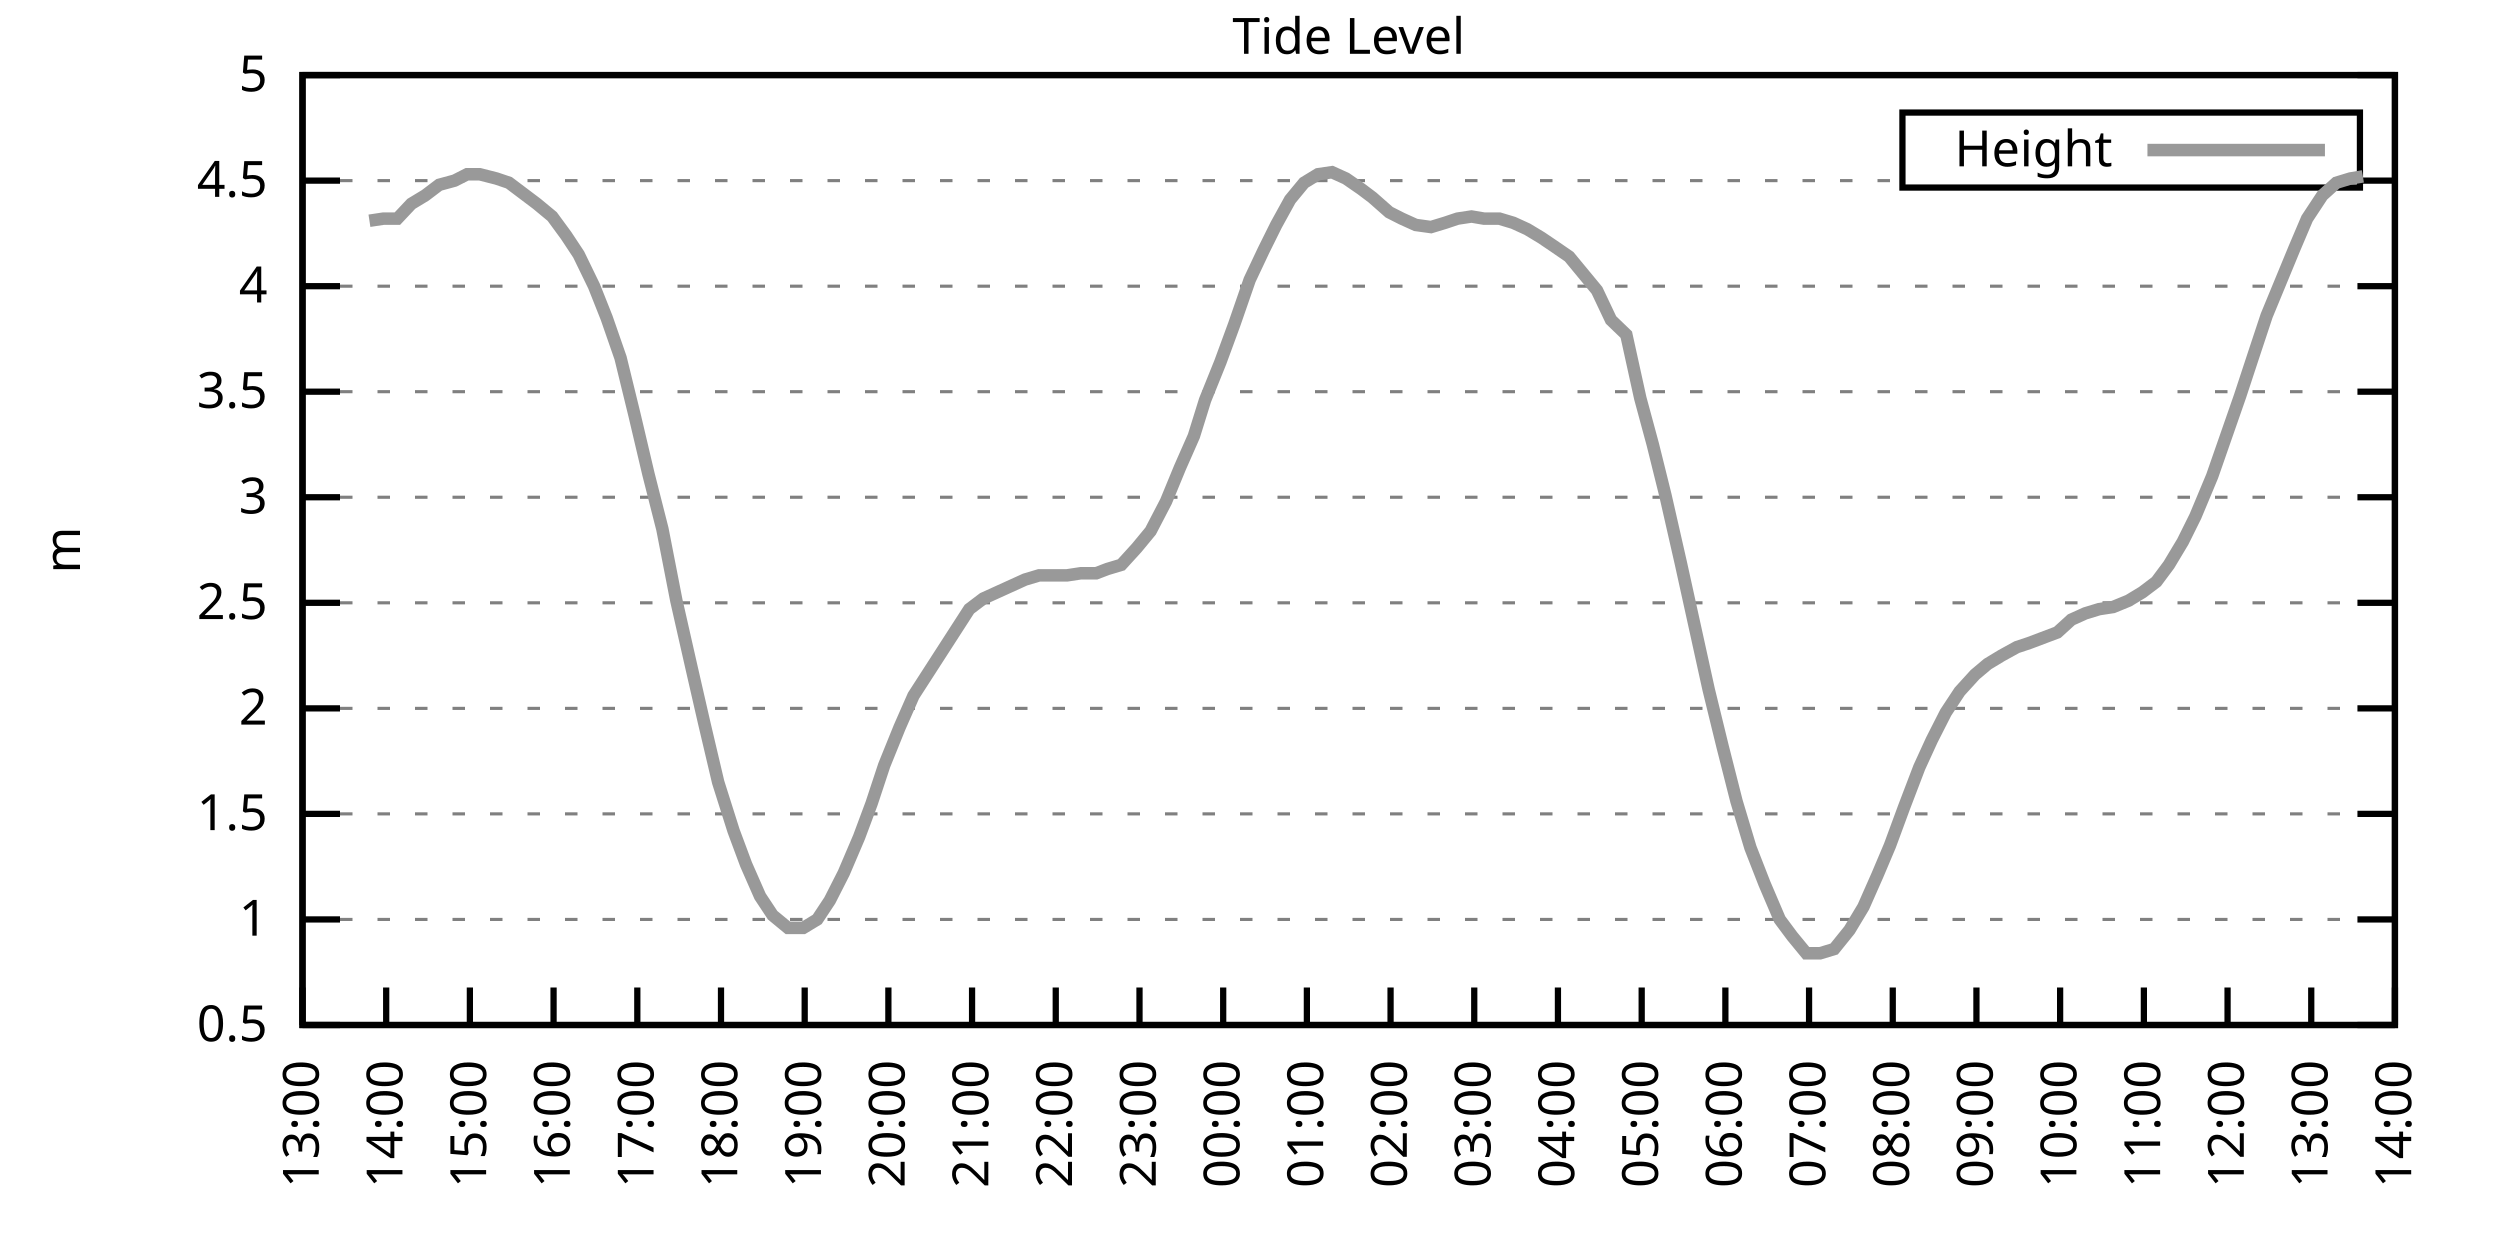
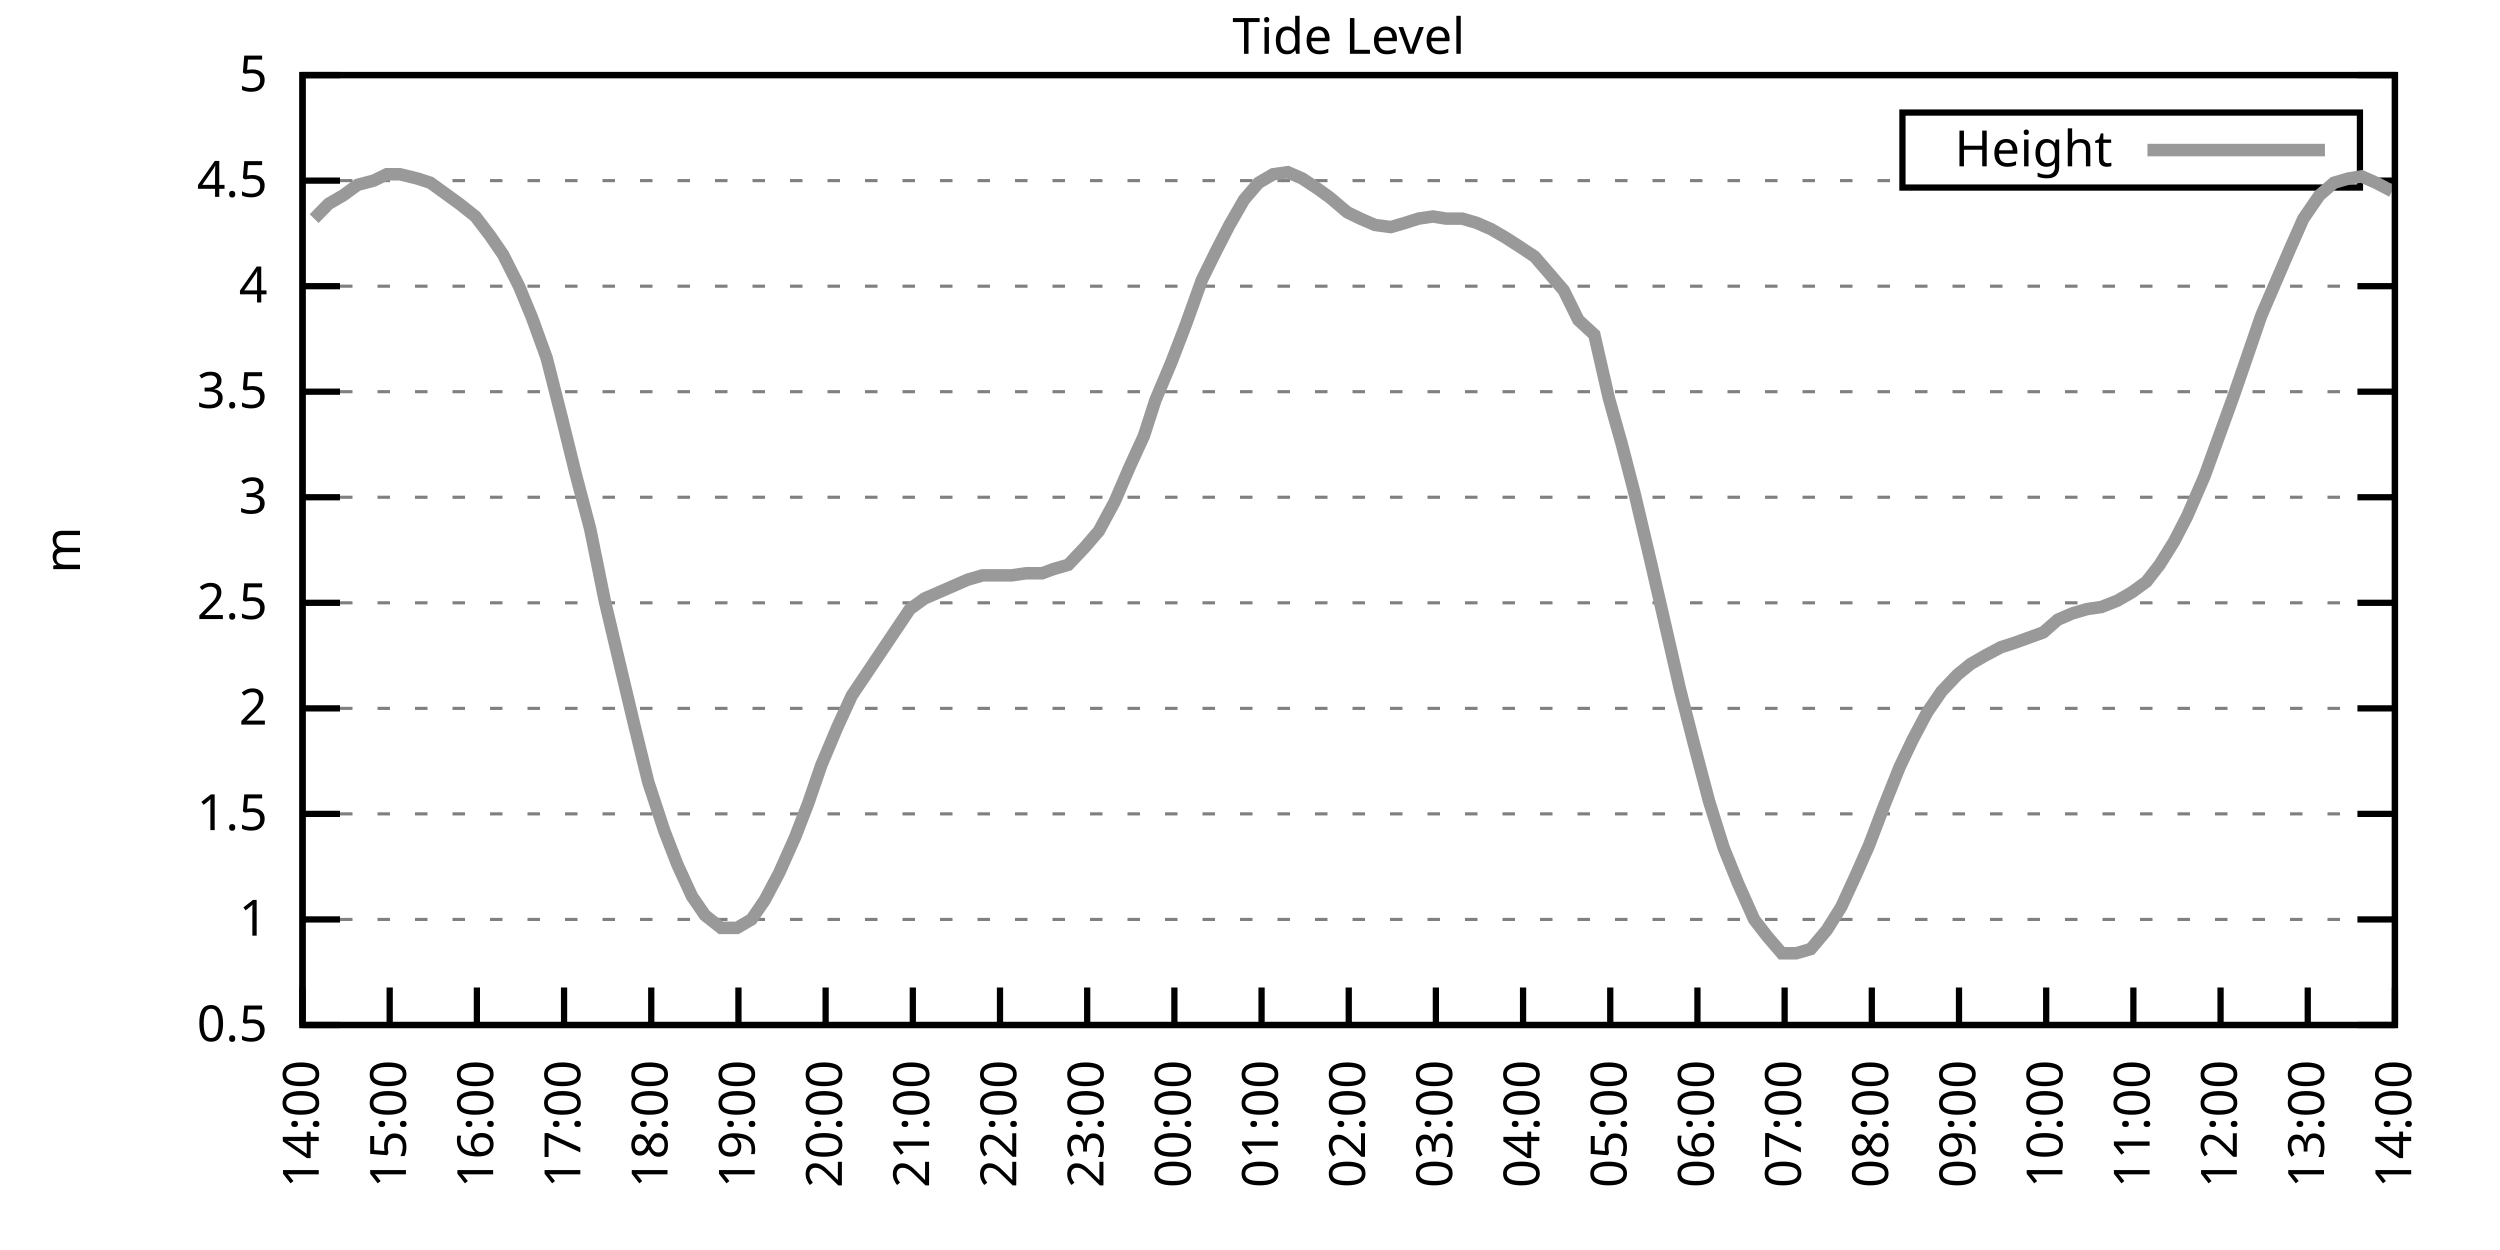
<svg xmlns="http://www.w3.org/2000/svg" xmlns:xlink="http://www.w3.org/1999/xlink" width="400" height="200" viewBox="0 0 400 200">
  <g id="gnuplot_canvas">
    <rect x="0" y="0" width="400" height="200" fill="none" />
    <defs>
      <circle id="gpDot" r="0.5" stroke-width="0.5" stroke="currentColor" />
      <path id="gpPt0" stroke-width="0.333" stroke="currentColor" d="M-1,0 h2 M0,-1 v2" />
      <path id="gpPt1" stroke-width="0.333" stroke="currentColor" d="M-1,-1 L1,1 M1,-1 L-1,1" />
      <path id="gpPt2" stroke-width="0.333" stroke="currentColor" d="M-1,0 L1,0 M0,-1 L0,1 M-1,-1 L1,1 M-1,1 L1,-1" />
      <rect id="gpPt3" stroke-width="0.333" stroke="currentColor" x="-1" y="-1" width="2" height="2" />
      <rect id="gpPt4" stroke-width="0.333" stroke="currentColor" fill="currentColor" x="-1" y="-1" width="2" height="2" />
      <circle id="gpPt5" stroke-width="0.333" stroke="currentColor" cx="0" cy="0" r="1" />
      <use xlink:href="#gpPt5" id="gpPt6" fill="currentColor" stroke="none" />
      <path id="gpPt7" stroke-width="0.333" stroke="currentColor" d="M0,-1.33 L-1.33,0.67 L1.33,0.67 z" />
      <use xlink:href="#gpPt7" id="gpPt8" fill="currentColor" stroke="none" />
      <use xlink:href="#gpPt7" id="gpPt9" stroke="currentColor" transform="rotate(180)" />
      <use xlink:href="#gpPt9" id="gpPt10" fill="currentColor" stroke="none" />
      <use xlink:href="#gpPt3" id="gpPt11" stroke="currentColor" transform="rotate(45)" />
      <use xlink:href="#gpPt11" id="gpPt12" fill="currentColor" stroke="none" />
      <path id="gpPt13" stroke-width="0.333" stroke="currentColor" d="M0,1.330 L1.265,0.411 L0.782,-1.067 L-0.782,-1.076 L-1.265,0.411 z" />
      <use xlink:href="#gpPt13" id="gpPt14" fill="currentColor" stroke="none" />
      <filter id="textbox" filterUnits="objectBoundingBox" x="0" y="0" height="1" width="1">
        <feFlood flood-color="white" flood-opacity="1" result="bgnd" />
        <feComposite in="SourceGraphic" in2="bgnd" operator="atop" />
      </filter>
      <filter id="greybox" filterUnits="objectBoundingBox" x="0" y="0" height="1" width="1">
        <feFlood flood-color="lightgrey" flood-opacity="1" result="grey" />
        <feComposite in="SourceGraphic" in2="grey" operator="atop" />
      </filter>
    </defs>
    <g fill="none" color="white" stroke="currentColor" stroke-width="1.00" stroke-linecap="butt" stroke-linejoin="miter">
</g>
    <g fill="none" color="black" stroke="currentColor" stroke-width="1.00" stroke-linecap="butt" stroke-linejoin="miter">
      <g stroke="none" shape-rendering="crispEdges">
        <polygon fill="rgb(255, 255, 255)" points="48.40,164.00 383.18,164.00 383.18,12.02 48.40,12.02 " />
      </g>
    </g>
    <g fill="none" color="black" stroke="currentColor" stroke-width="1.00" stroke-linecap="butt" stroke-linejoin="miter">
</g>
    <g fill="none" color="black" stroke="black" stroke-width="0.50" stroke-linecap="butt" stroke-linejoin="miter">
</g>
    <g fill="none" color="gray" stroke="currentColor" stroke-width="0.50" stroke-linecap="butt" stroke-linejoin="miter">
      <path stroke="gray" stroke-dasharray="2,4" class="gridline" d="M48.40,164.00 L383.19,164.00  " />
    </g>
    <g fill="none" color="gray" stroke="gray" stroke-width="1.00" stroke-linecap="butt" stroke-linejoin="miter">
</g>
    <g fill="none" color="black" stroke="currentColor" stroke-width="1.00" stroke-linecap="butt" stroke-linejoin="miter">
      <path stroke="black" d="M48.40,164.00 L54.40,164.00 M383.19,164.00 L377.19,164.00  " />
      <g transform="translate(42.80,166.60)" stroke="none" fill="black" font-family="Sans" font-size="8.00" text-anchor="end">
        <text>
          <tspan font-family="Sans"> 0.5</tspan>
        </text>
      </g>
    </g>
    <g fill="none" color="black" stroke="currentColor" stroke-width="1.00" stroke-linecap="butt" stroke-linejoin="miter">
</g>
    <g fill="none" color="black" stroke="black" stroke-width="0.50" stroke-linecap="butt" stroke-linejoin="miter">
</g>
    <g fill="none" color="gray" stroke="currentColor" stroke-width="0.50" stroke-linecap="butt" stroke-linejoin="miter">
      <path stroke="gray" stroke-dasharray="2,4" class="gridline" d="M48.40,147.11 L383.19,147.11  " />
    </g>
    <g fill="none" color="gray" stroke="gray" stroke-width="1.00" stroke-linecap="butt" stroke-linejoin="miter">
</g>
    <g fill="none" color="black" stroke="currentColor" stroke-width="1.00" stroke-linecap="butt" stroke-linejoin="miter">
      <path stroke="black" d="M48.40,147.11 L54.40,147.11 M383.19,147.11 L377.19,147.11  " />
      <g transform="translate(42.80,149.71)" stroke="none" fill="black" font-family="Sans" font-size="8.00" text-anchor="end">
        <text>
          <tspan font-family="Sans"> 1</tspan>
        </text>
      </g>
    </g>
    <g fill="none" color="black" stroke="currentColor" stroke-width="1.00" stroke-linecap="butt" stroke-linejoin="miter">
</g>
    <g fill="none" color="black" stroke="black" stroke-width="0.50" stroke-linecap="butt" stroke-linejoin="miter">
</g>
    <g fill="none" color="gray" stroke="currentColor" stroke-width="0.50" stroke-linecap="butt" stroke-linejoin="miter">
      <path stroke="gray" stroke-dasharray="2,4" class="gridline" d="M48.40,130.22 L383.19,130.22  " />
    </g>
    <g fill="none" color="gray" stroke="gray" stroke-width="1.00" stroke-linecap="butt" stroke-linejoin="miter">
</g>
    <g fill="none" color="black" stroke="currentColor" stroke-width="1.00" stroke-linecap="butt" stroke-linejoin="miter">
      <path stroke="black" d="M48.40,130.22 L54.40,130.22 M383.19,130.22 L377.19,130.22  " />
      <g transform="translate(42.80,132.82)" stroke="none" fill="black" font-family="Sans" font-size="8.00" text-anchor="end">
        <text>
          <tspan font-family="Sans"> 1.5</tspan>
        </text>
      </g>
    </g>
    <g fill="none" color="black" stroke="currentColor" stroke-width="1.00" stroke-linecap="butt" stroke-linejoin="miter">
</g>
    <g fill="none" color="black" stroke="black" stroke-width="0.50" stroke-linecap="butt" stroke-linejoin="miter">
</g>
    <g fill="none" color="gray" stroke="currentColor" stroke-width="0.50" stroke-linecap="butt" stroke-linejoin="miter">
      <path stroke="gray" stroke-dasharray="2,4" class="gridline" d="M48.40,113.34 L383.19,113.34  " />
    </g>
    <g fill="none" color="gray" stroke="gray" stroke-width="1.00" stroke-linecap="butt" stroke-linejoin="miter">
</g>
    <g fill="none" color="black" stroke="currentColor" stroke-width="1.00" stroke-linecap="butt" stroke-linejoin="miter">
      <path stroke="black" d="M48.40,113.34 L54.40,113.34 M383.19,113.34 L377.19,113.34  " />
      <g transform="translate(42.80,115.94)" stroke="none" fill="black" font-family="Sans" font-size="8.00" text-anchor="end">
        <text>
          <tspan font-family="Sans"> 2</tspan>
        </text>
      </g>
    </g>
    <g fill="none" color="black" stroke="currentColor" stroke-width="1.00" stroke-linecap="butt" stroke-linejoin="miter">
</g>
    <g fill="none" color="black" stroke="black" stroke-width="0.50" stroke-linecap="butt" stroke-linejoin="miter">
</g>
    <g fill="none" color="gray" stroke="currentColor" stroke-width="0.50" stroke-linecap="butt" stroke-linejoin="miter">
      <path stroke="gray" stroke-dasharray="2,4" class="gridline" d="M48.40,96.45 L383.19,96.45  " />
    </g>
    <g fill="none" color="gray" stroke="gray" stroke-width="1.00" stroke-linecap="butt" stroke-linejoin="miter">
</g>
    <g fill="none" color="black" stroke="currentColor" stroke-width="1.00" stroke-linecap="butt" stroke-linejoin="miter">
      <path stroke="black" d="M48.40,96.45 L54.40,96.45 M383.19,96.45 L377.19,96.45  " />
      <g transform="translate(42.80,99.05)" stroke="none" fill="black" font-family="Sans" font-size="8.00" text-anchor="end">
        <text>
          <tspan font-family="Sans"> 2.5</tspan>
        </text>
      </g>
    </g>
    <g fill="none" color="black" stroke="currentColor" stroke-width="1.00" stroke-linecap="butt" stroke-linejoin="miter">
</g>
    <g fill="none" color="black" stroke="black" stroke-width="0.50" stroke-linecap="butt" stroke-linejoin="miter">
</g>
    <g fill="none" color="gray" stroke="currentColor" stroke-width="0.50" stroke-linecap="butt" stroke-linejoin="miter">
      <path stroke="gray" stroke-dasharray="2,4" class="gridline" d="M48.40,79.56 L383.19,79.56  " />
    </g>
    <g fill="none" color="gray" stroke="gray" stroke-width="1.00" stroke-linecap="butt" stroke-linejoin="miter">
</g>
    <g fill="none" color="black" stroke="currentColor" stroke-width="1.00" stroke-linecap="butt" stroke-linejoin="miter">
      <path stroke="black" d="M48.40,79.56 L54.40,79.56 M383.19,79.56 L377.19,79.56  " />
      <g transform="translate(42.80,82.16)" stroke="none" fill="black" font-family="Sans" font-size="8.00" text-anchor="end">
        <text>
          <tspan font-family="Sans"> 3</tspan>
        </text>
      </g>
    </g>
    <g fill="none" color="black" stroke="currentColor" stroke-width="1.00" stroke-linecap="butt" stroke-linejoin="miter">
</g>
    <g fill="none" color="black" stroke="black" stroke-width="0.50" stroke-linecap="butt" stroke-linejoin="miter">
</g>
    <g fill="none" color="gray" stroke="currentColor" stroke-width="0.50" stroke-linecap="butt" stroke-linejoin="miter">
      <path stroke="gray" stroke-dasharray="2,4" class="gridline" d="M48.40,62.67 L383.19,62.67  " />
    </g>
    <g fill="none" color="gray" stroke="gray" stroke-width="1.00" stroke-linecap="butt" stroke-linejoin="miter">
</g>
    <g fill="none" color="black" stroke="currentColor" stroke-width="1.00" stroke-linecap="butt" stroke-linejoin="miter">
      <path stroke="black" d="M48.40,62.67 L54.40,62.67 M383.19,62.67 L377.19,62.67  " />
      <g transform="translate(42.80,65.27)" stroke="none" fill="black" font-family="Sans" font-size="8.00" text-anchor="end">
        <text>
          <tspan font-family="Sans"> 3.5</tspan>
        </text>
      </g>
    </g>
    <g fill="none" color="black" stroke="currentColor" stroke-width="1.00" stroke-linecap="butt" stroke-linejoin="miter">
</g>
    <g fill="none" color="black" stroke="black" stroke-width="0.50" stroke-linecap="butt" stroke-linejoin="miter">
</g>
    <g fill="none" color="gray" stroke="currentColor" stroke-width="0.50" stroke-linecap="butt" stroke-linejoin="miter">
      <path stroke="gray" stroke-dasharray="2,4" class="gridline" d="M48.40,45.79 L383.19,45.79  " />
    </g>
    <g fill="none" color="gray" stroke="gray" stroke-width="1.00" stroke-linecap="butt" stroke-linejoin="miter">
</g>
    <g fill="none" color="black" stroke="currentColor" stroke-width="1.00" stroke-linecap="butt" stroke-linejoin="miter">
      <path stroke="black" d="M48.40,45.79 L54.40,45.79 M383.19,45.79 L377.19,45.79  " />
      <g transform="translate(42.80,48.39)" stroke="none" fill="black" font-family="Sans" font-size="8.00" text-anchor="end">
        <text>
          <tspan font-family="Sans"> 4</tspan>
        </text>
      </g>
    </g>
    <g fill="none" color="black" stroke="currentColor" stroke-width="1.00" stroke-linecap="butt" stroke-linejoin="miter">
</g>
    <g fill="none" color="black" stroke="black" stroke-width="0.50" stroke-linecap="butt" stroke-linejoin="miter">
</g>
    <g fill="none" color="gray" stroke="currentColor" stroke-width="0.50" stroke-linecap="butt" stroke-linejoin="miter">
      <path stroke="gray" stroke-dasharray="2,4" class="gridline" d="M48.40,28.90 L304.39,28.90 M377.59,28.90 L383.19,28.90  " />
    </g>
    <g fill="none" color="gray" stroke="gray" stroke-width="1.00" stroke-linecap="butt" stroke-linejoin="miter">
</g>
    <g fill="none" color="black" stroke="currentColor" stroke-width="1.00" stroke-linecap="butt" stroke-linejoin="miter">
      <path stroke="black" d="M48.40,28.90 L54.40,28.90 M383.19,28.90 L377.19,28.90  " />
      <g transform="translate(42.80,31.50)" stroke="none" fill="black" font-family="Sans" font-size="8.00" text-anchor="end">
        <text>
          <tspan font-family="Sans"> 4.5</tspan>
        </text>
      </g>
    </g>
    <g fill="none" color="black" stroke="currentColor" stroke-width="1.00" stroke-linecap="butt" stroke-linejoin="miter">
</g>
    <g fill="none" color="black" stroke="black" stroke-width="0.50" stroke-linecap="butt" stroke-linejoin="miter">
</g>
    <g fill="none" color="gray" stroke="currentColor" stroke-width="0.50" stroke-linecap="butt" stroke-linejoin="miter">
      <path stroke="gray" stroke-dasharray="2,4" class="gridline" d="M48.40,12.01 L383.19,12.01  " />
    </g>
    <g fill="none" color="gray" stroke="gray" stroke-width="1.00" stroke-linecap="butt" stroke-linejoin="miter">
</g>
    <g fill="none" color="black" stroke="currentColor" stroke-width="1.00" stroke-linecap="butt" stroke-linejoin="miter">
      <path stroke="black" d="M48.40,12.01 L54.40,12.01 M383.19,12.01 L377.19,12.01  " />
      <g transform="translate(42.80,14.61)" stroke="none" fill="black" font-family="Sans" font-size="8.00" text-anchor="end">
        <text>
          <tspan font-family="Sans"> 5</tspan>
        </text>
      </g>
    </g>
    <g fill="none" color="black" stroke="currentColor" stroke-width="1.00" stroke-linecap="butt" stroke-linejoin="miter">
      <path stroke="black" d="M48.40,164.00 L48.40,158.00  " />
      <g transform="translate(51.00,169.60) rotate(270.00)" stroke="none" fill="black" font-family="Sans" font-size="8.00" text-anchor="end">
        <text>
-           <tspan font-family="Sans">13:00</tspan>
-         </text>
-       </g>
-     </g>
-     <g fill="none" color="black" stroke="currentColor" stroke-width="1.00" stroke-linecap="butt" stroke-linejoin="miter">
-       <path stroke="black" d="M61.79,164.00 L61.79,158.00  " />
-       <g transform="translate(64.39,169.60) rotate(270.00)" stroke="none" fill="black" font-family="Sans" font-size="8.00" text-anchor="end">
-         <text>
          <tspan font-family="Sans">14:00</tspan>
        </text>
      </g>
    </g>
    <g fill="none" color="black" stroke="currentColor" stroke-width="1.00" stroke-linecap="butt" stroke-linejoin="miter">
-       <path stroke="black" d="M75.18,164.00 L75.18,158.00  " />
-       <g transform="translate(77.78,169.60) rotate(270.00)" stroke="none" fill="black" font-family="Sans" font-size="8.00" text-anchor="end">
+       <path stroke="black" d="M62.35,164.00 L62.35,158.00  " />
+       <g transform="translate(64.95,169.60) rotate(270.00)" stroke="none" fill="black" font-family="Sans" font-size="8.00" text-anchor="end">
        <text>
          <tspan font-family="Sans">15:00</tspan>
        </text>
      </g>
    </g>
    <g fill="none" color="black" stroke="currentColor" stroke-width="1.00" stroke-linecap="butt" stroke-linejoin="miter">
-       <path stroke="black" d="M88.57,164.00 L88.57,158.00  " />
-       <g transform="translate(91.17,169.60) rotate(270.00)" stroke="none" fill="black" font-family="Sans" font-size="8.00" text-anchor="end">
+       <path stroke="black" d="M76.30,164.00 L76.30,158.00  " />
+       <g transform="translate(78.90,169.60) rotate(270.00)" stroke="none" fill="black" font-family="Sans" font-size="8.00" text-anchor="end">
        <text>
          <tspan font-family="Sans">16:00</tspan>
        </text>
      </g>
    </g>
    <g fill="none" color="black" stroke="currentColor" stroke-width="1.00" stroke-linecap="butt" stroke-linejoin="miter">
-       <path stroke="black" d="M101.97,164.00 L101.97,158.00  " />
-       <g transform="translate(104.57,169.60) rotate(270.00)" stroke="none" fill="black" font-family="Sans" font-size="8.00" text-anchor="end">
+       <path stroke="black" d="M90.25,164.00 L90.25,158.00  " />
+       <g transform="translate(92.85,169.60) rotate(270.00)" stroke="none" fill="black" font-family="Sans" font-size="8.00" text-anchor="end">
        <text>
          <tspan font-family="Sans">17:00</tspan>
        </text>
      </g>
    </g>
    <g fill="none" color="black" stroke="currentColor" stroke-width="1.00" stroke-linecap="butt" stroke-linejoin="miter">
-       <path stroke="black" d="M115.36,164.00 L115.36,158.00  " />
-       <g transform="translate(117.96,169.60) rotate(270.00)" stroke="none" fill="black" font-family="Sans" font-size="8.00" text-anchor="end">
+       <path stroke="black" d="M104.20,164.00 L104.20,158.00  " />
+       <g transform="translate(106.80,169.60) rotate(270.00)" stroke="none" fill="black" font-family="Sans" font-size="8.00" text-anchor="end">
        <text>
          <tspan font-family="Sans">18:00</tspan>
        </text>
      </g>
    </g>
    <g fill="none" color="black" stroke="currentColor" stroke-width="1.00" stroke-linecap="butt" stroke-linejoin="miter">
-       <path stroke="black" d="M128.75,164.00 L128.75,158.00  " />
-       <g transform="translate(131.35,169.60) rotate(270.00)" stroke="none" fill="black" font-family="Sans" font-size="8.00" text-anchor="end">
+       <path stroke="black" d="M118.15,164.00 L118.15,158.00  " />
+       <g transform="translate(120.75,169.60) rotate(270.00)" stroke="none" fill="black" font-family="Sans" font-size="8.00" text-anchor="end">
        <text>
          <tspan font-family="Sans">19:00</tspan>
        </text>
      </g>
    </g>
    <g fill="none" color="black" stroke="currentColor" stroke-width="1.00" stroke-linecap="butt" stroke-linejoin="miter">
-       <path stroke="black" d="M142.14,164.00 L142.14,158.00  " />
-       <g transform="translate(144.74,169.60) rotate(270.00)" stroke="none" fill="black" font-family="Sans" font-size="8.00" text-anchor="end">
+       <path stroke="black" d="M132.10,164.00 L132.10,158.00  " />
+       <g transform="translate(134.70,169.60) rotate(270.00)" stroke="none" fill="black" font-family="Sans" font-size="8.00" text-anchor="end">
        <text>
          <tspan font-family="Sans">20:00</tspan>
        </text>
      </g>
    </g>
    <g fill="none" color="black" stroke="currentColor" stroke-width="1.00" stroke-linecap="butt" stroke-linejoin="miter">
-       <path stroke="black" d="M155.53,164.00 L155.53,158.00  " />
-       <g transform="translate(158.13,169.60) rotate(270.00)" stroke="none" fill="black" font-family="Sans" font-size="8.00" text-anchor="end">
+       <path stroke="black" d="M146.05,164.00 L146.05,158.00  " />
+       <g transform="translate(148.65,169.60) rotate(270.00)" stroke="none" fill="black" font-family="Sans" font-size="8.00" text-anchor="end">
        <text>
          <tspan font-family="Sans">21:00</tspan>
        </text>
      </g>
    </g>
    <g fill="none" color="black" stroke="currentColor" stroke-width="1.00" stroke-linecap="butt" stroke-linejoin="miter">
-       <path stroke="black" d="M168.92,164.00 L168.92,158.00  " />
-       <g transform="translate(171.52,169.60) rotate(270.00)" stroke="none" fill="black" font-family="Sans" font-size="8.00" text-anchor="end">
+       <path stroke="black" d="M160.00,164.00 L160.00,158.00  " />
+       <g transform="translate(162.60,169.60) rotate(270.00)" stroke="none" fill="black" font-family="Sans" font-size="8.00" text-anchor="end">
        <text>
          <tspan font-family="Sans">22:00</tspan>
        </text>
      </g>
    </g>
    <g fill="none" color="black" stroke="currentColor" stroke-width="1.00" stroke-linecap="butt" stroke-linejoin="miter">
-       <path stroke="black" d="M182.32,164.00 L182.32,158.00  " />
-       <g transform="translate(184.92,169.60) rotate(270.00)" stroke="none" fill="black" font-family="Sans" font-size="8.00" text-anchor="end">
+       <path stroke="black" d="M173.95,164.00 L173.95,158.00  " />
+       <g transform="translate(176.55,169.60) rotate(270.00)" stroke="none" fill="black" font-family="Sans" font-size="8.00" text-anchor="end">
        <text>
          <tspan font-family="Sans">23:00</tspan>
        </text>
      </g>
    </g>
    <g fill="none" color="black" stroke="currentColor" stroke-width="1.00" stroke-linecap="butt" stroke-linejoin="miter">
-       <path stroke="black" d="M195.71,164.00 L195.71,158.00  " />
-       <g transform="translate(198.31,169.60) rotate(270.00)" stroke="none" fill="black" font-family="Sans" font-size="8.00" text-anchor="end">
+       <path stroke="black" d="M187.90,164.00 L187.90,158.00  " />
+       <g transform="translate(190.50,169.60) rotate(270.00)" stroke="none" fill="black" font-family="Sans" font-size="8.00" text-anchor="end">
        <text>
          <tspan font-family="Sans">00:00</tspan>
        </text>
      </g>
    </g>
    <g fill="none" color="black" stroke="currentColor" stroke-width="1.00" stroke-linecap="butt" stroke-linejoin="miter">
-       <path stroke="black" d="M209.10,164.00 L209.10,158.00  " />
-       <g transform="translate(211.70,169.60) rotate(270.00)" stroke="none" fill="black" font-family="Sans" font-size="8.00" text-anchor="end">
+       <path stroke="black" d="M201.85,164.00 L201.85,158.00  " />
+       <g transform="translate(204.45,169.60) rotate(270.00)" stroke="none" fill="black" font-family="Sans" font-size="8.00" text-anchor="end">
        <text>
          <tspan font-family="Sans">01:00</tspan>
        </text>
      </g>
    </g>
    <g fill="none" color="black" stroke="currentColor" stroke-width="1.00" stroke-linecap="butt" stroke-linejoin="miter">
-       <path stroke="black" d="M222.49,164.00 L222.49,158.00  " />
-       <g transform="translate(225.09,169.60) rotate(270.00)" stroke="none" fill="black" font-family="Sans" font-size="8.00" text-anchor="end">
+       <path stroke="black" d="M215.80,164.00 L215.80,158.00  " />
+       <g transform="translate(218.40,169.60) rotate(270.00)" stroke="none" fill="black" font-family="Sans" font-size="8.00" text-anchor="end">
        <text>
          <tspan font-family="Sans">02:00</tspan>
        </text>
      </g>
    </g>
    <g fill="none" color="black" stroke="currentColor" stroke-width="1.00" stroke-linecap="butt" stroke-linejoin="miter">
-       <path stroke="black" d="M235.88,164.00 L235.88,158.00  " />
-       <g transform="translate(238.48,169.60) rotate(270.00)" stroke="none" fill="black" font-family="Sans" font-size="8.00" text-anchor="end">
+       <path stroke="black" d="M229.74,164.00 L229.74,158.00  " />
+       <g transform="translate(232.34,169.60) rotate(270.00)" stroke="none" fill="black" font-family="Sans" font-size="8.00" text-anchor="end">
        <text>
          <tspan font-family="Sans">03:00</tspan>
        </text>
      </g>
    </g>
    <g fill="none" color="black" stroke="currentColor" stroke-width="1.00" stroke-linecap="butt" stroke-linejoin="miter">
-       <path stroke="black" d="M249.27,164.00 L249.27,158.00  " />
-       <g transform="translate(251.87,169.60) rotate(270.00)" stroke="none" fill="black" font-family="Sans" font-size="8.00" text-anchor="end">
+       <path stroke="black" d="M243.69,164.00 L243.69,158.00  " />
+       <g transform="translate(246.29,169.60) rotate(270.00)" stroke="none" fill="black" font-family="Sans" font-size="8.00" text-anchor="end">
        <text>
          <tspan font-family="Sans">04:00</tspan>
        </text>
      </g>
    </g>
    <g fill="none" color="black" stroke="currentColor" stroke-width="1.00" stroke-linecap="butt" stroke-linejoin="miter">
-       <path stroke="black" d="M262.67,164.00 L262.67,158.00  " />
-       <g transform="translate(265.27,169.60) rotate(270.00)" stroke="none" fill="black" font-family="Sans" font-size="8.00" text-anchor="end">
+       <path stroke="black" d="M257.64,164.00 L257.64,158.00  " />
+       <g transform="translate(260.24,169.60) rotate(270.00)" stroke="none" fill="black" font-family="Sans" font-size="8.00" text-anchor="end">
        <text>
          <tspan font-family="Sans">05:00</tspan>
        </text>
      </g>
    </g>
    <g fill="none" color="black" stroke="currentColor" stroke-width="1.00" stroke-linecap="butt" stroke-linejoin="miter">
-       <path stroke="black" d="M276.06,164.00 L276.06,158.00  " />
-       <g transform="translate(278.66,169.60) rotate(270.00)" stroke="none" fill="black" font-family="Sans" font-size="8.00" text-anchor="end">
+       <path stroke="black" d="M271.59,164.00 L271.59,158.00  " />
+       <g transform="translate(274.19,169.60) rotate(270.00)" stroke="none" fill="black" font-family="Sans" font-size="8.00" text-anchor="end">
        <text>
          <tspan font-family="Sans">06:00</tspan>
        </text>
      </g>
    </g>
    <g fill="none" color="black" stroke="currentColor" stroke-width="1.00" stroke-linecap="butt" stroke-linejoin="miter">
-       <path stroke="black" d="M289.45,164.00 L289.45,158.00  " />
-       <g transform="translate(292.05,169.60) rotate(270.00)" stroke="none" fill="black" font-family="Sans" font-size="8.00" text-anchor="end">
+       <path stroke="black" d="M285.54,164.00 L285.54,158.00  " />
+       <g transform="translate(288.14,169.60) rotate(270.00)" stroke="none" fill="black" font-family="Sans" font-size="8.00" text-anchor="end">
        <text>
          <tspan font-family="Sans">07:00</tspan>
        </text>
      </g>
    </g>
    <g fill="none" color="black" stroke="currentColor" stroke-width="1.00" stroke-linecap="butt" stroke-linejoin="miter">
-       <path stroke="black" d="M302.84,164.00 L302.84,158.00  " />
-       <g transform="translate(305.44,169.60) rotate(270.00)" stroke="none" fill="black" font-family="Sans" font-size="8.00" text-anchor="end">
+       <path stroke="black" d="M299.49,164.00 L299.49,158.00  " />
+       <g transform="translate(302.09,169.60) rotate(270.00)" stroke="none" fill="black" font-family="Sans" font-size="8.00" text-anchor="end">
        <text>
          <tspan font-family="Sans">08:00</tspan>
        </text>
      </g>
    </g>
    <g fill="none" color="black" stroke="currentColor" stroke-width="1.00" stroke-linecap="butt" stroke-linejoin="miter">
-       <path stroke="black" d="M316.23,164.00 L316.23,158.00  " />
-       <g transform="translate(318.83,169.60) rotate(270.00)" stroke="none" fill="black" font-family="Sans" font-size="8.00" text-anchor="end">
+       <path stroke="black" d="M313.44,164.00 L313.44,158.00  " />
+       <g transform="translate(316.04,169.60) rotate(270.00)" stroke="none" fill="black" font-family="Sans" font-size="8.00" text-anchor="end">
        <text>
          <tspan font-family="Sans">09:00</tspan>
        </text>
      </g>
    </g>
    <g fill="none" color="black" stroke="currentColor" stroke-width="1.00" stroke-linecap="butt" stroke-linejoin="miter">
-       <path stroke="black" d="M329.62,164.00 L329.62,158.00  " />
-       <g transform="translate(332.22,169.60) rotate(270.00)" stroke="none" fill="black" font-family="Sans" font-size="8.00" text-anchor="end">
+       <path stroke="black" d="M327.39,164.00 L327.39,158.00  " />
+       <g transform="translate(329.99,169.60) rotate(270.00)" stroke="none" fill="black" font-family="Sans" font-size="8.00" text-anchor="end">
        <text>
          <tspan font-family="Sans">10:00</tspan>
        </text>
      </g>
    </g>
    <g fill="none" color="black" stroke="currentColor" stroke-width="1.00" stroke-linecap="butt" stroke-linejoin="miter">
-       <path stroke="black" d="M343.02,164.00 L343.02,158.00  " />
-       <g transform="translate(345.62,169.60) rotate(270.00)" stroke="none" fill="black" font-family="Sans" font-size="8.00" text-anchor="end">
+       <path stroke="black" d="M341.34,164.00 L341.34,158.00  " />
+       <g transform="translate(343.94,169.60) rotate(270.00)" stroke="none" fill="black" font-family="Sans" font-size="8.00" text-anchor="end">
        <text>
          <tspan font-family="Sans">11:00</tspan>
        </text>
      </g>
    </g>
    <g fill="none" color="black" stroke="currentColor" stroke-width="1.00" stroke-linecap="butt" stroke-linejoin="miter">
-       <path stroke="black" d="M356.41,164.00 L356.41,158.00  " />
-       <g transform="translate(359.01,169.60) rotate(270.00)" stroke="none" fill="black" font-family="Sans" font-size="8.00" text-anchor="end">
+       <path stroke="black" d="M355.29,164.00 L355.29,158.00  " />
+       <g transform="translate(357.89,169.60) rotate(270.00)" stroke="none" fill="black" font-family="Sans" font-size="8.00" text-anchor="end">
        <text>
          <tspan font-family="Sans">12:00</tspan>
        </text>
      </g>
    </g>
    <g fill="none" color="black" stroke="currentColor" stroke-width="1.00" stroke-linecap="butt" stroke-linejoin="miter">
-       <path stroke="black" d="M369.80,164.00 L369.80,158.00  " />
-       <g transform="translate(372.40,169.60) rotate(270.00)" stroke="none" fill="black" font-family="Sans" font-size="8.00" text-anchor="end">
+       <path stroke="black" d="M369.24,164.00 L369.24,158.00  " />
+       <g transform="translate(371.84,169.60) rotate(270.00)" stroke="none" fill="black" font-family="Sans" font-size="8.00" text-anchor="end">
        <text>
          <tspan font-family="Sans">13:00</tspan>
        </text>
      </g>
    </g>
    <g fill="none" color="black" stroke="currentColor" stroke-width="1.00" stroke-linecap="butt" stroke-linejoin="miter">
      <path stroke="black" d="M383.19,164.00 L383.19,158.00  " />
      <g transform="translate(385.79,169.60) rotate(270.00)" stroke="none" fill="black" font-family="Sans" font-size="8.00" text-anchor="end">
        <text>
          <tspan font-family="Sans">14:00</tspan>
        </text>
      </g>
    </g>
    <g fill="none" color="black" stroke="currentColor" stroke-width="1.00" stroke-linecap="butt" stroke-linejoin="miter">
</g>
    <g fill="none" color="black" stroke="currentColor" stroke-width="1.00" stroke-linecap="butt" stroke-linejoin="miter">
      <path stroke="black" d="M48.40,12.01 L48.40,164.00 L383.19,164.00 L383.19,12.01 L48.40,12.01 Z  " />
    </g>
    <g fill="none" color="black" stroke="currentColor" stroke-width="1.00" stroke-linecap="butt" stroke-linejoin="miter">
</g>
    <g fill="none" color="black" stroke="currentColor" stroke-width="1.00" stroke-linecap="butt" stroke-linejoin="miter">
      <path stroke="black" d="M304.39,30.01 L304.39,18.01 L377.59,18.01 L377.59,30.01 L304.39,30.01 Z  " />
    </g>
    <g id="Tide_level_plot_1">
      <g fill="none" color="white" stroke="black" stroke-width="2.00" stroke-linecap="butt" stroke-linejoin="miter">
</g>
      <g fill="none" color="black" stroke="currentColor" stroke-width="2.00" stroke-linecap="butt" stroke-linejoin="miter">
        <g transform="translate(337.99,26.61)" stroke="none" fill="black" font-family="Sans" font-size="8.00" text-anchor="end">
          <text>
            <tspan font-family="Sans">Height</tspan>
          </text>
        </g>
      </g>
      <g fill="none" color="black" stroke="currentColor" stroke-width="2.00" stroke-linecap="butt" stroke-linejoin="miter">
-         <path stroke="rgb(153, 153, 153)" d="M343.59,24.01 L371.99,24.01 M59.11,35.32 L61.35,34.98 L63.58,34.98 L65.81,32.61 L68.04,31.26 L70.27,29.57   L72.73,28.90 L74.74,27.88 L76.75,27.88 L79.42,28.56 L81.43,29.24 L83.66,30.92 L85.90,32.61 L88.35,34.64   L90.58,37.68 L92.59,40.72 L95.05,45.79 L97.06,50.85 L99.29,57.27 L101.52,66.39 L103.75,75.85 L105.98,84.63   L108.22,96.11 L110.67,106.92 L112.68,115.70 L114.91,125.16 L117.37,132.93 L119.38,138.33 L121.61,143.40 L123.62,146.44   L126.07,148.46 L128.53,148.46 L130.76,147.11 L132.77,144.07 L135.00,139.68 L137.45,133.94 L139.46,128.54 L141.47,122.46   L143.93,116.38 L146.16,111.31 L155.09,97.46 L157.32,95.77 L164.01,92.73 L166.25,92.06 L168.70,92.06 L170.71,92.06   L172.94,91.72 L175.40,91.72 L177.18,91.04 L179.41,90.37 L181.87,87.67 L184.10,84.97 L186.56,80.24 L188.79,74.83   L191.02,69.77 L192.81,64.02 L195.26,57.94 L197.49,51.87 L199.95,44.77 L202.18,40.04 L204.19,35.99 L206.42,31.94   L208.65,29.24 L210.88,27.88 L213.12,27.55 L215.35,28.56 L217.80,30.25 L219.59,31.60 L222.27,33.96 L224.28,34.98   L226.51,35.99 L228.96,36.33 L231.20,35.65 L233.20,34.98 L235.44,34.64 L237.44,34.98 L239.90,34.98 L242.13,35.65   L244.36,36.67 L246.60,38.02 L248.60,39.37 L251.06,41.06 L253.29,43.76 L255.52,46.46 L257.76,51.19 L260.21,53.55   L262.44,63.69 L264.45,71.12 L266.46,79.22 L268.92,90.03 L271.15,100.16 L273.38,110.30 L275.61,119.42 L277.84,128.20   L280.07,135.63 L282.31,141.37 L284.76,147.11 L286.77,149.81 L289.00,152.52 L291.23,152.52 L293.47,151.84 L295.92,148.80   L298.15,145.09 L300.39,140.02 L302.39,135.29 L304.63,129.21 L307.08,122.79 L309.09,118.40 L311.32,114.01 L313.55,110.63   L316.01,107.93 L318.02,106.24 L320.25,104.89 L322.70,103.54 L324.71,102.87 L329.18,101.18 L331.41,99.15 L333.64,98.14   L335.87,97.46 L338.10,97.12 L340.56,96.11 L342.79,94.76 L345.02,93.07 L347.03,90.37 L349.26,86.65 L351.27,82.60   L353.95,76.18 L358.42,63.35 L360.42,57.27 L362.66,50.51 L364.89,45.11 L367.12,39.71 L369.13,34.98 L371.58,31.26   L373.82,29.24 L376.05,28.56 L378.06,28.22  " />
+         <path stroke="rgb(153, 153, 153)" d="M343.59,24.01 L371.99,24.01 M50.26,34.98 L52.58,32.61 L54.91,31.26 L57.23,29.57 L59.79,28.90 L61.88,27.88   L63.98,27.88 L66.77,28.56 L68.86,29.24 L71.18,30.92 L73.51,32.61 L76.07,34.64 L78.39,37.68 L80.48,40.72   L83.04,45.79 L85.13,50.85 L87.46,57.27 L89.78,66.39 L92.11,75.85 L94.43,84.63 L96.76,96.11 L99.32,106.92   L101.41,115.70 L103.73,125.16 L106.29,132.93 L108.38,138.33 L110.71,143.40 L112.80,146.44 L115.36,148.46 L117.92,148.46   L120.24,147.11 L122.33,144.07 L124.66,139.68 L127.22,133.94 L129.31,128.54 L131.40,122.46 L133.96,116.38 L136.28,111.31   L145.58,97.46 L147.91,95.77 L154.88,92.73 L157.21,92.06 L159.76,92.06 L161.86,92.06 L164.18,91.72 L166.74,91.72   L168.60,91.04 L170.92,90.37 L173.48,87.67 L175.81,84.97 L178.36,80.24 L180.69,74.83 L183.01,69.77 L184.87,64.02   L187.43,57.94 L189.76,51.87 L192.31,44.77 L194.64,40.04 L196.73,35.99 L199.06,31.94 L201.38,29.24 L203.71,27.88   L206.03,27.55 L208.36,28.56 L210.91,30.25 L212.77,31.60 L215.56,33.96 L217.65,34.98 L219.98,35.99 L222.54,36.33   L224.86,35.65 L226.95,34.98 L229.28,34.64 L231.37,34.98 L233.93,34.98 L236.25,35.65 L238.58,36.67 L240.90,38.02   L243.00,39.37 L245.55,41.06 L247.88,43.76 L250.20,46.46 L252.53,51.19 L255.09,53.55 L257.41,63.69 L259.50,71.12   L261.60,79.22 L264.15,90.03 L266.48,100.16 L268.80,110.30 L271.13,119.42 L273.45,128.20 L275.78,135.63 L278.10,141.37   L280.66,147.11 L282.75,149.81 L285.08,152.52 L287.40,152.52 L289.73,151.84 L292.29,148.80 L294.61,145.09 L296.94,140.02   L299.03,135.29 L301.35,129.21 L303.91,122.79 L306.00,118.40 L308.33,114.01 L310.65,110.63 L313.21,107.93 L315.30,106.24   L317.63,104.89 L320.18,103.54 L322.28,102.87 L326.93,101.18 L329.25,99.15 L331.58,98.14 L333.90,97.46 L336.23,97.12   L338.78,96.11 L341.11,94.76 L343.43,93.07 L345.53,90.37 L347.85,86.65 L349.94,82.60 L352.73,76.18 L357.38,63.35   L359.48,57.27 L361.80,50.51 L364.13,45.11 L366.45,39.71 L368.54,34.98 L371.10,31.26 L373.43,29.24 L375.75,28.56   L377.84,28.22 L380.17,29.24 L382.73,30.59  " />
      </g>
    </g>
    <g fill="none" color="black" stroke="currentColor" stroke-width="2.00" stroke-linecap="butt" stroke-linejoin="miter">
</g>
    <g fill="none" color="black" stroke="black" stroke-width="1.00" stroke-linecap="butt" stroke-linejoin="miter">
</g>
    <g fill="none" color="black" stroke="currentColor" stroke-width="1.00" stroke-linecap="butt" stroke-linejoin="miter">
      <path stroke="black" d="M48.40,12.01 L48.40,164.00 L383.19,164.00 L383.19,12.01 L48.40,12.01 Z  " />
      <g transform="translate(12.80,88.01) rotate(270.00)" stroke="none" fill="black" font-family="Sans" font-size="8.00" text-anchor="middle">
        <text>
          <tspan font-family="Sans">m</tspan>
        </text>
      </g>
    </g>
    <g fill="none" color="black" stroke="currentColor" stroke-width="1.00" stroke-linecap="butt" stroke-linejoin="miter">
</g>
    <g fill="none" color="black" stroke="currentColor" stroke-width="1.00" stroke-linecap="butt" stroke-linejoin="miter">
      <g transform="translate(215.79,8.61)" stroke="none" fill="black" font-family="Sans" font-size="8.00" text-anchor="middle">
        <text>
          <tspan font-family="Sans">Tide Level</tspan>
        </text>
      </g>
    </g>
    <g fill="none" color="black" stroke="currentColor" stroke-width="1.00" stroke-linecap="butt" stroke-linejoin="miter">
</g>
  </g>
</svg>
